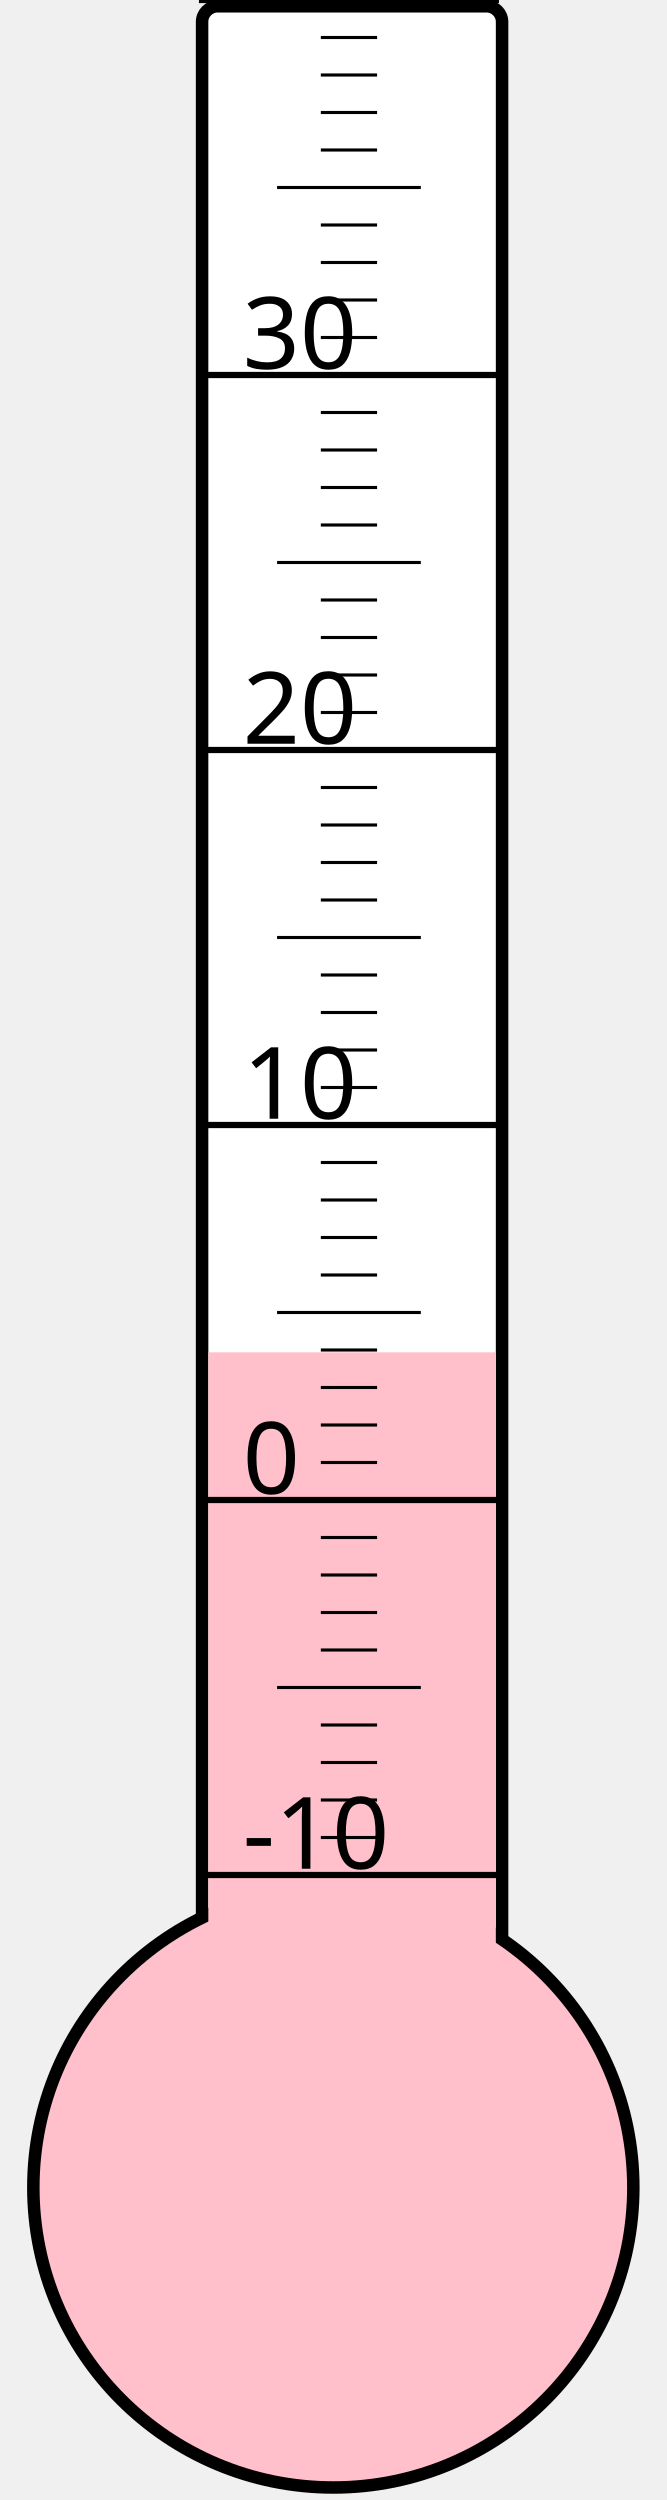
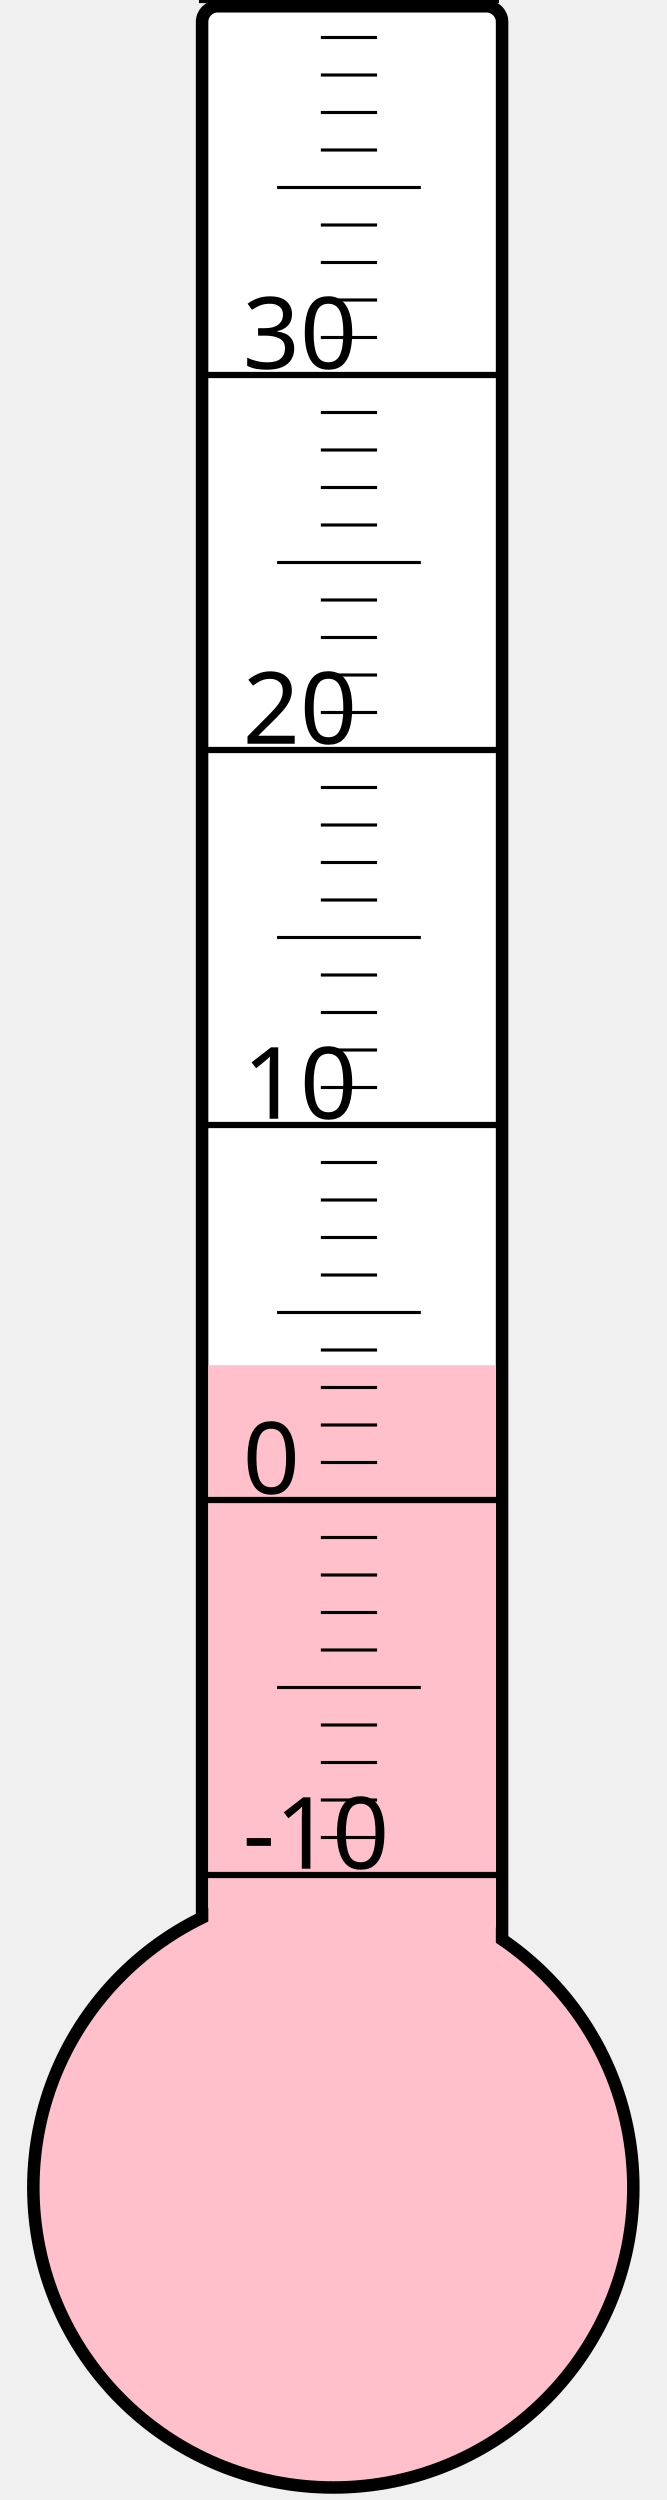
<svg xmlns="http://www.w3.org/2000/svg" width="40px" height="150px" viewBox="0 0 200 800">
  <rect width="200" height="800" x="0" y="0" style="fill: #ffffeb; fill-opacity: 0;" />
  <rect width="96" height="680" x="58" y="2" rx="5" ry="5" style="fill: white; fill-opacity: 1; stroke: black; stroke-width: 4;" />
  <circle cx="100" cy="700" r="96" style="fill: pink; stroke: black; stroke-width: 4;" />
-   <rect width="92" height="267.25" x="60" y="432.75" style="fill: pink; fill-opacity: 1; stroke-width: 0;" />
+   <rect width="92" height="263.125" x="60" y="436.875" style="fill: pink; fill-opacity: 1; stroke-width: 0;" />
  <text x="71" y="598" style="font-family: sans-serif; font-size: 24pt;">-10</text>
  <text x="71" y="478" style="font-family: sans-serif; font-size: 24pt;">0</text>
  <text x="71" y="358" style="font-family: sans-serif; font-size: 24pt;">10</text>
  <text x="71" y="238" style="font-family: sans-serif; font-size: 24pt;">20</text>
  <text x="71" y="118" style="font-family: sans-serif; font-size: 24pt;">30</text>
  <g style="stroke: black;">
    <line x1="57" y1="600" x2="153" y2="600" style="stroke-width: 2;" />
    <line x1="96" y1="588" x2="114" y2="588" style="stroke-width: 1;" />
    <line x1="96" y1="576" x2="114" y2="576" style="stroke-width: 1;" />
    <line x1="96" y1="564" x2="114" y2="564" style="stroke-width: 1;" />
    <line x1="96" y1="552" x2="114" y2="552" style="stroke-width: 1;" />
    <line x1="82" y1="540" x2="128" y2="540" style="stroke-width: 1;" />
    <line x1="96" y1="528" x2="114" y2="528" style="stroke-width: 1;" />
    <line x1="96" y1="516" x2="114" y2="516" style="stroke-width: 1;" />
    <line x1="96" y1="504" x2="114" y2="504" style="stroke-width: 1;" />
    <line x1="96" y1="492" x2="114" y2="492" style="stroke-width: 1;" />
    <line x1="57" y1="480" x2="153" y2="480" style="stroke-width: 2;" />
    <line x1="96" y1="468" x2="114" y2="468" style="stroke-width: 1;" />
    <line x1="96" y1="456" x2="114" y2="456" style="stroke-width: 1;" />
    <line x1="96" y1="444" x2="114" y2="444" style="stroke-width: 1;" />
    <line x1="96" y1="432" x2="114" y2="432" style="stroke-width: 1;" />
    <line x1="82" y1="420" x2="128" y2="420" style="stroke-width: 1;" />
    <line x1="96" y1="408" x2="114" y2="408" style="stroke-width: 1;" />
    <line x1="96" y1="396" x2="114" y2="396" style="stroke-width: 1;" />
    <line x1="96" y1="384" x2="114" y2="384" style="stroke-width: 1;" />
    <line x1="96" y1="372" x2="114" y2="372" style="stroke-width: 1;" />
    <line x1="57" y1="360" x2="153" y2="360" style="stroke-width: 2;" />
    <line x1="96" y1="348" x2="114" y2="348" style="stroke-width: 1;" />
    <line x1="96" y1="336" x2="114" y2="336" style="stroke-width: 1;" />
    <line x1="96" y1="324" x2="114" y2="324" style="stroke-width: 1;" />
    <line x1="96" y1="312" x2="114" y2="312" style="stroke-width: 1;" />
    <line x1="82" y1="300" x2="128" y2="300" style="stroke-width: 1;" />
    <line x1="96" y1="288" x2="114" y2="288" style="stroke-width: 1;" />
    <line x1="96" y1="276" x2="114" y2="276" style="stroke-width: 1;" />
    <line x1="96" y1="264" x2="114" y2="264" style="stroke-width: 1;" />
    <line x1="96" y1="252" x2="114" y2="252" style="stroke-width: 1;" />
    <line x1="57" y1="240" x2="153" y2="240" style="stroke-width: 2;" />
    <line x1="96" y1="228" x2="114" y2="228" style="stroke-width: 1;" />
    <line x1="96" y1="216" x2="114" y2="216" style="stroke-width: 1;" />
    <line x1="96" y1="204" x2="114" y2="204" style="stroke-width: 1;" />
    <line x1="96" y1="192" x2="114" y2="192" style="stroke-width: 1;" />
    <line x1="82" y1="180" x2="128" y2="180" style="stroke-width: 1;" />
    <line x1="96" y1="168" x2="114" y2="168" style="stroke-width: 1;" />
    <line x1="96" y1="156" x2="114" y2="156" style="stroke-width: 1;" />
    <line x1="96" y1="144" x2="114" y2="144" style="stroke-width: 1;" />
    <line x1="96" y1="132" x2="114" y2="132" style="stroke-width: 1;" />
    <line x1="57" y1="120" x2="153" y2="120" style="stroke-width: 2;" />
    <line x1="96" y1="108" x2="114" y2="108" style="stroke-width: 1;" />
    <line x1="96" y1="96" x2="114" y2="96" style="stroke-width: 1;" />
    <line x1="96" y1="84" x2="114" y2="84" style="stroke-width: 1;" />
    <line x1="96" y1="72" x2="114" y2="72" style="stroke-width: 1;" />
    <line x1="82" y1="60" x2="128" y2="60" style="stroke-width: 1;" />
    <line x1="96" y1="48" x2="114" y2="48" style="stroke-width: 1;" />
    <line x1="96" y1="36" x2="114" y2="36" style="stroke-width: 1;" />
    <line x1="96" y1="24" x2="114" y2="24" style="stroke-width: 1;" />
    <line x1="96" y1="12" x2="114" y2="12" style="stroke-width: 1;" />
    <line x1="57" y1="0" x2="153" y2="0" style="stroke-width: 2;" />
  </g>
</svg>
